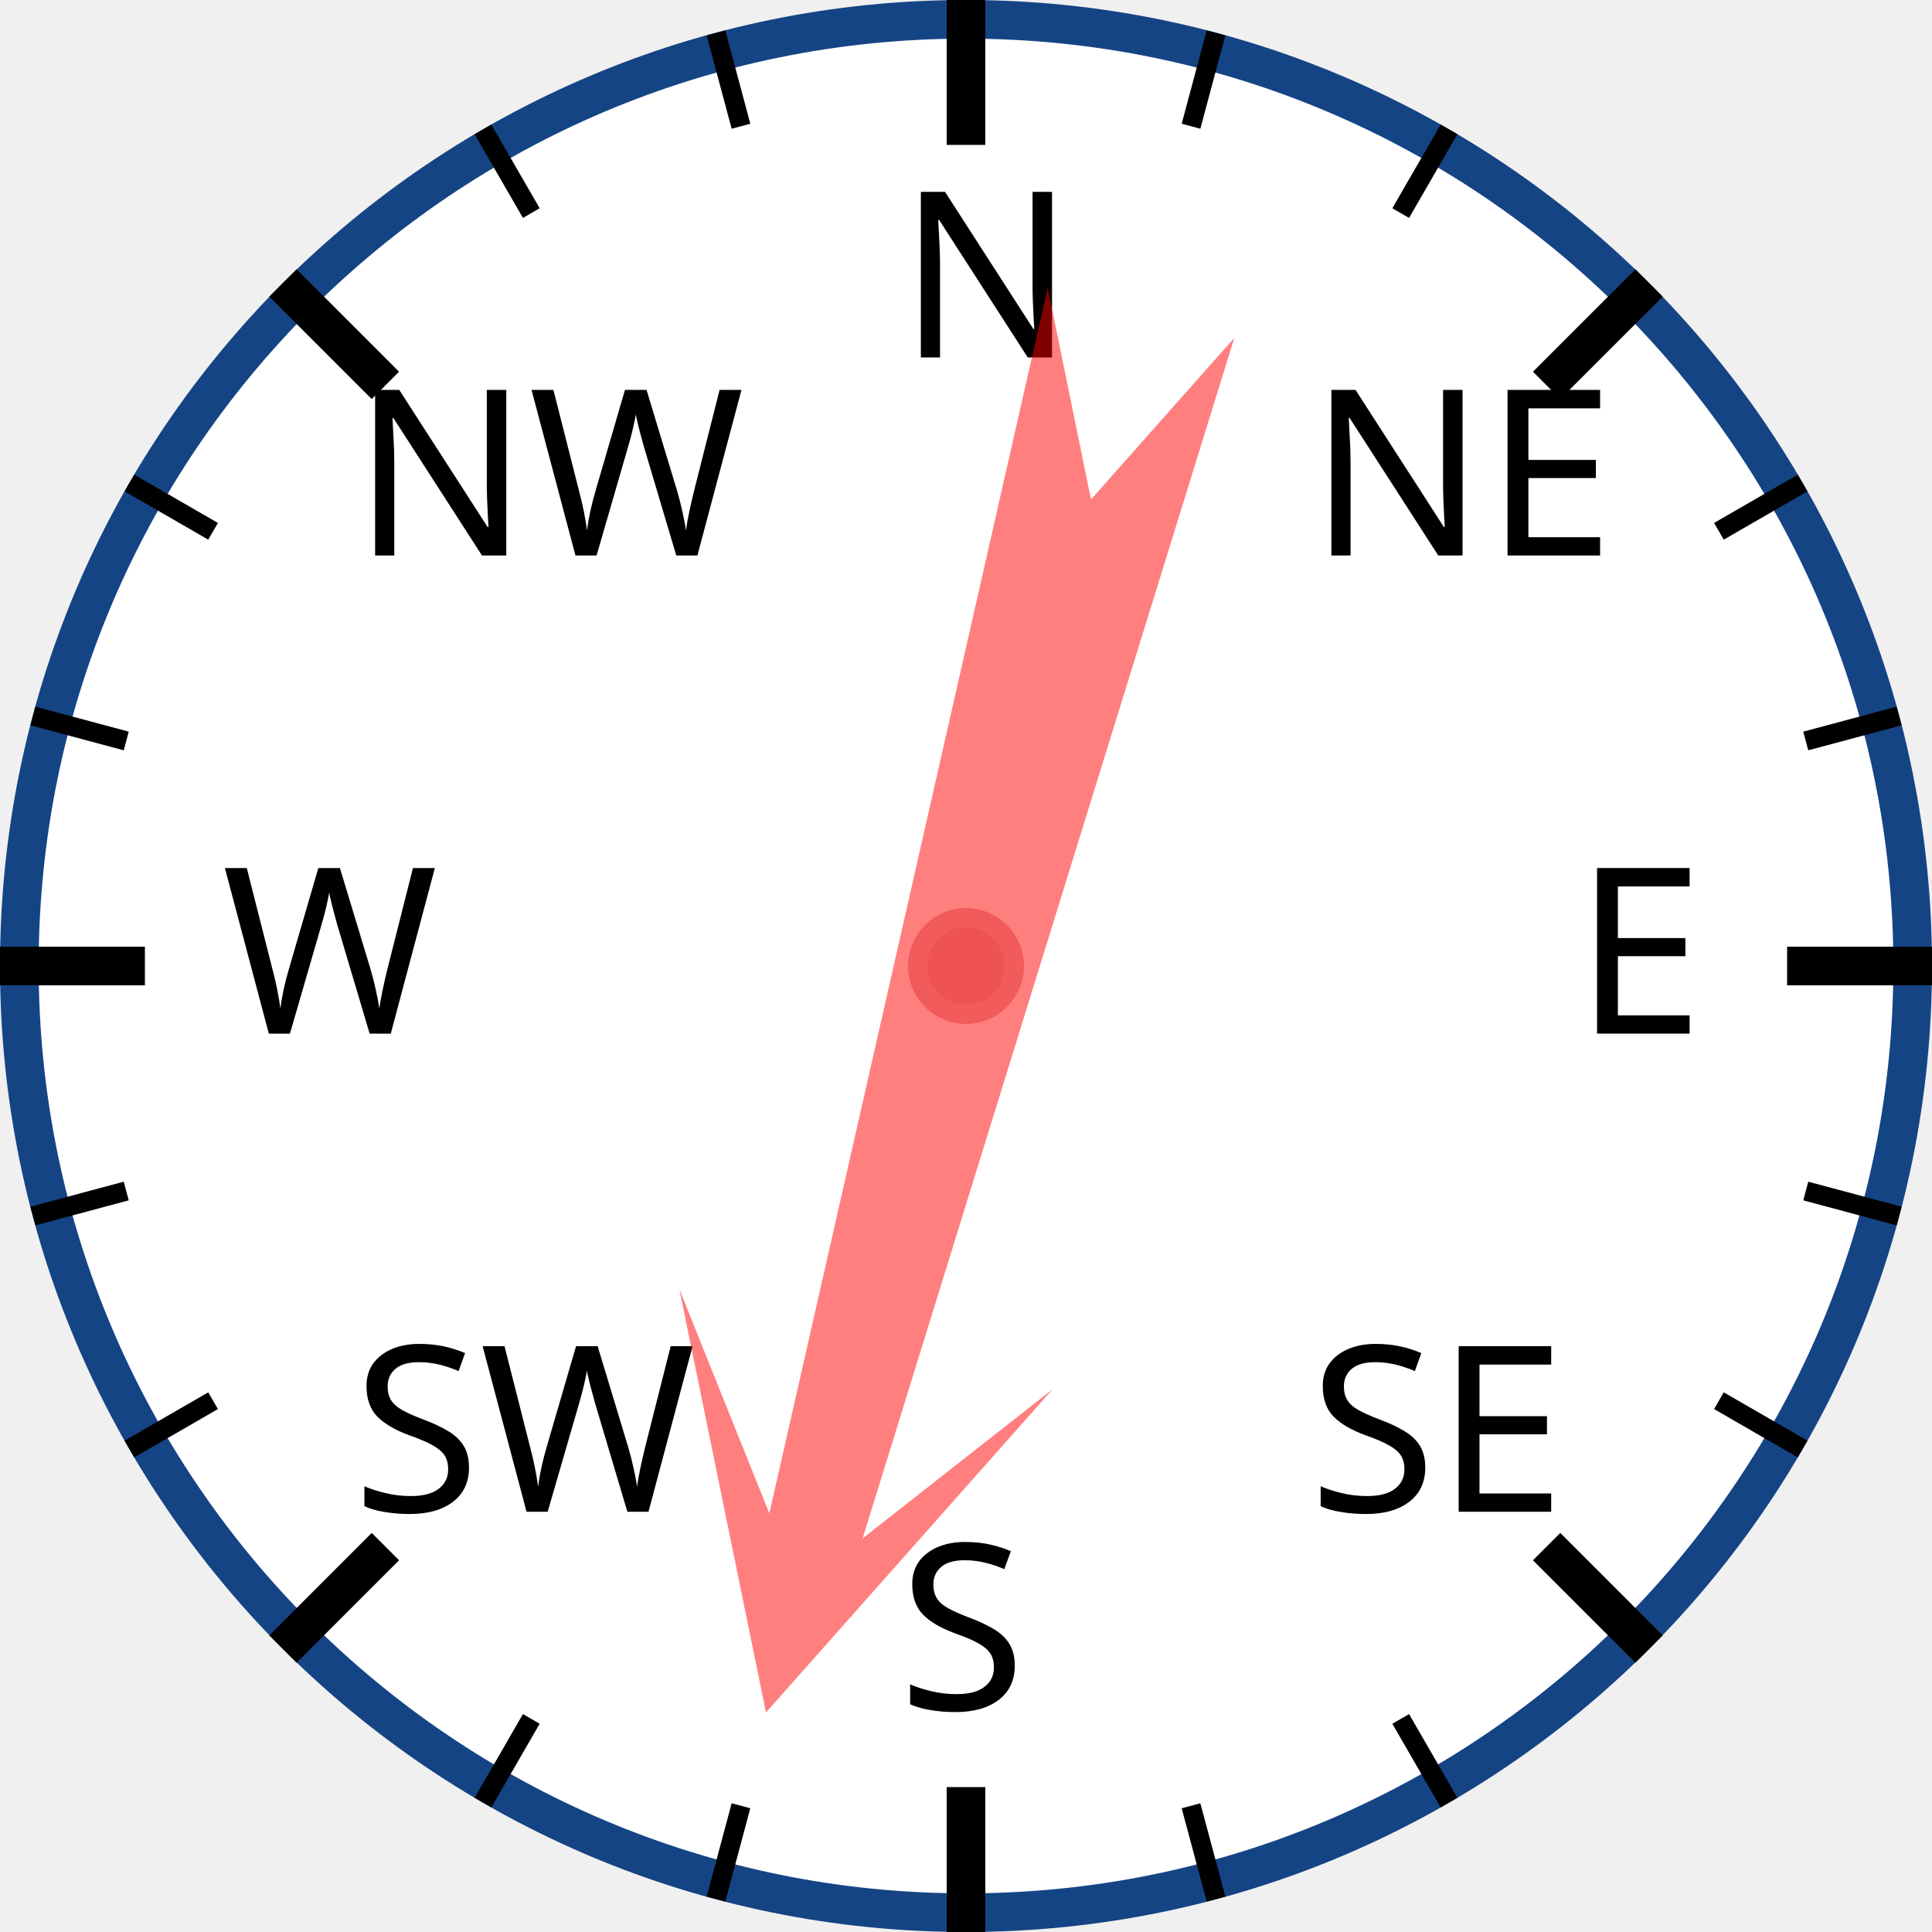
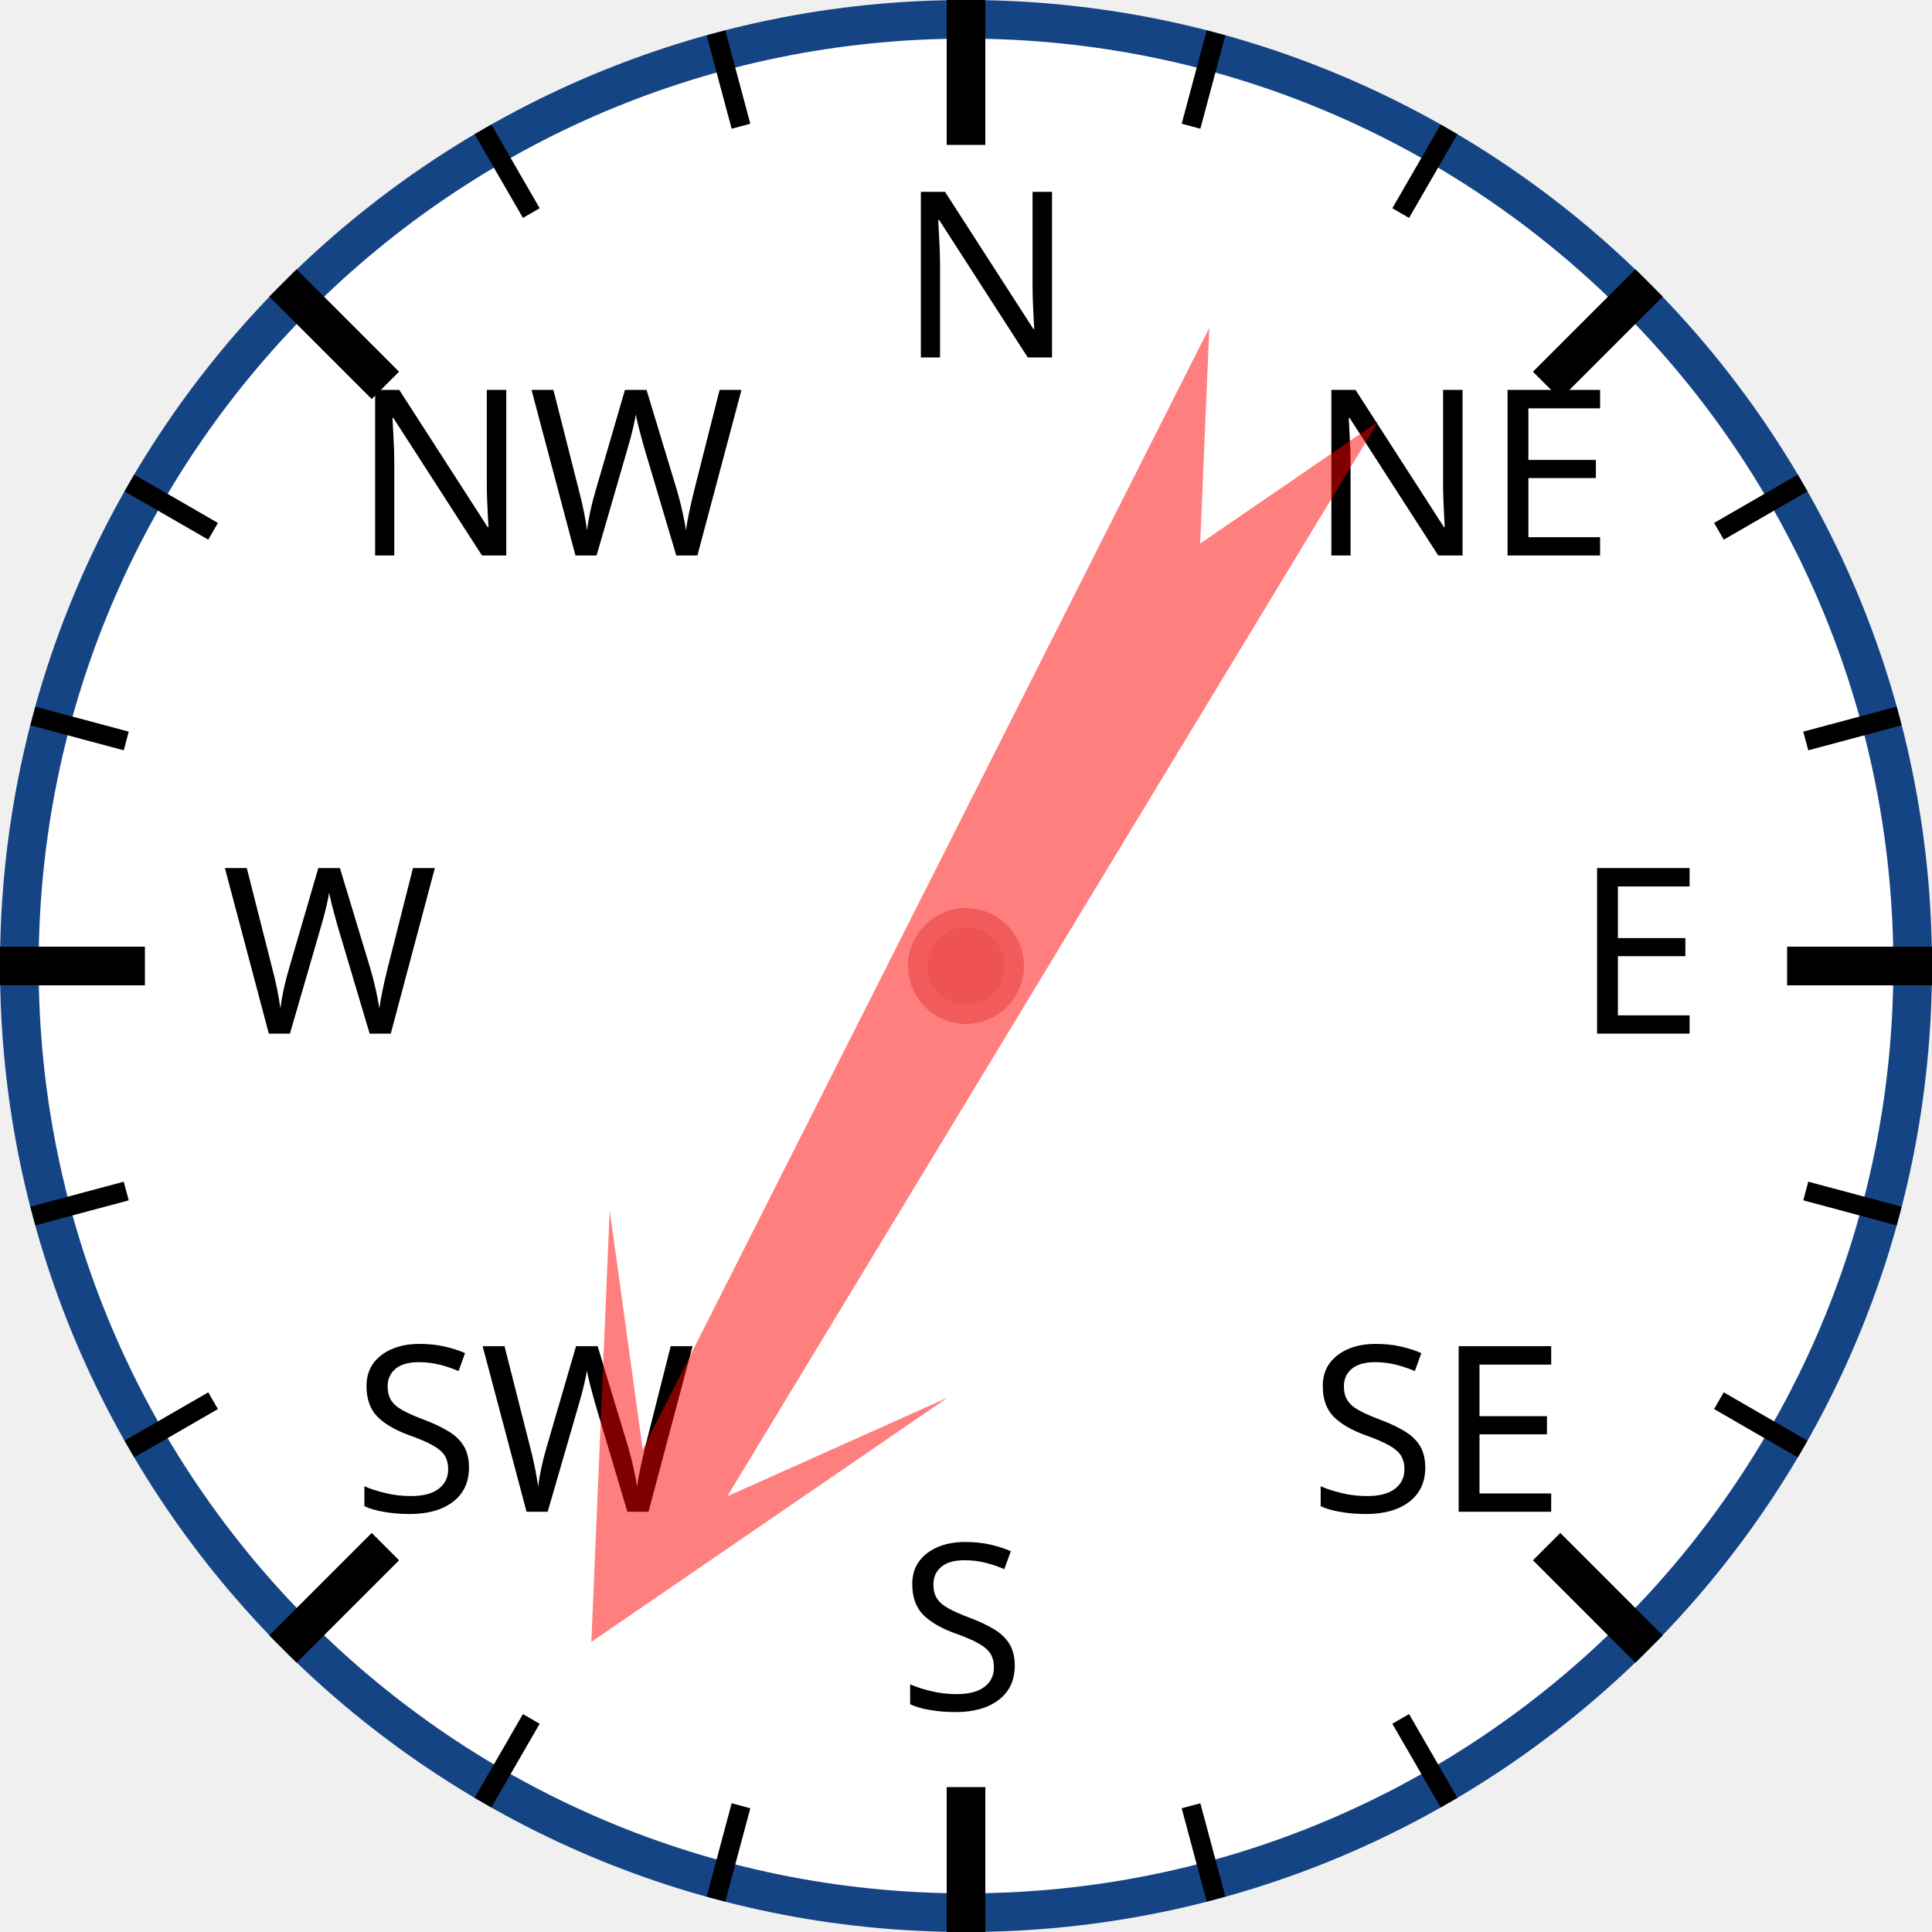
<svg xmlns="http://www.w3.org/2000/svg" width="120px" height="120px" viewBox="0 0 200 200">
  <circle cx="100" cy="100" r="98" style="fill: white; stroke: #154485; stroke-width: 4;" />
  <text x="93.0" y="37.0" style="font-family: sans-serif; font-size: 18pt;">N</text>
  <line x1="100.0" y1="0.0" x2="100.0" y2="15.0" style="stroke: black; stroke-width: 4;" />
  <line x1="74.118" y1="3.407" x2="76.706" y2="13.067" style="stroke: black; stroke-width: 2;" />
  <line x1="50" y1="13.397" x2="55" y2="22.058" style="stroke: black; stroke-width: 2;" />
  <text x="36.503" y="57.503" style="font-family: sans-serif; font-size: 18pt;">NW</text>
  <line x1="29.289" y1="29.289" x2="39.896" y2="39.896" style="stroke: black; stroke-width: 4;" />
  <line x1="13.397" y1="50" x2="22.058" y2="55" style="stroke: black; stroke-width: 2;" />
  <line x1="3.407" y1="74.118" x2="13.067" y2="76.706" style="stroke: black; stroke-width: 2;" />
  <text x="23.0" y="107.0" style="font-family: sans-serif; font-size: 18pt;">W</text>
  <line x1="0.0" y1="100.0" x2="15.0" y2="100.0" style="stroke: black; stroke-width: 4;" />
  <line x1="3.407" y1="125.882" x2="13.067" y2="123.294" style="stroke: black; stroke-width: 2;" />
  <line x1="13.397" y1="150" x2="22.058" y2="145" style="stroke: black; stroke-width: 2;" />
  <text x="36.503" y="156.497" style="font-family: sans-serif; font-size: 18pt;">SW</text>
  <line x1="29.289" y1="170.711" x2="39.896" y2="160.104" style="stroke: black; stroke-width: 4;" />
  <line x1="50" y1="186.603" x2="55" y2="177.942" style="stroke: black; stroke-width: 2;" />
  <line x1="74.118" y1="196.593" x2="76.706" y2="186.933" style="stroke: black; stroke-width: 2;" />
  <text x="93" y="177.0" style="font-family: sans-serif; font-size: 18pt;">S</text>
  <line x1="100" y1="200.0" x2="100" y2="185.0" style="stroke: black; stroke-width: 4;" />
  <line x1="125.882" y1="196.593" x2="123.294" y2="186.933" style="stroke: black; stroke-width: 2;" />
  <line x1="150.0" y1="186.603" x2="145.0" y2="177.942" style="stroke: black; stroke-width: 2;" />
  <text x="135.497" y="156.497" style="font-family: sans-serif; font-size: 18pt;">SE</text>
  <line x1="170.711" y1="170.711" x2="160.104" y2="160.104" style="stroke: black; stroke-width: 4;" />
  <line x1="186.603" y1="150" x2="177.942" y2="145" style="stroke: black; stroke-width: 2;" />
  <line x1="196.593" y1="125.882" x2="186.933" y2="123.294" style="stroke: black; stroke-width: 2;" />
  <text x="163.0" y="107" style="font-family: sans-serif; font-size: 18pt;">E</text>
  <line x1="200.0" y1="100" x2="185.0" y2="100" style="stroke: black; stroke-width: 4;" />
  <line x1="196.593" y1="74.118" x2="186.933" y2="76.706" style="stroke: black; stroke-width: 2;" />
  <line x1="186.603" y1="50" x2="177.942" y2="55" style="stroke: black; stroke-width: 2;" />
  <text x="135.497" y="57.503" style="font-family: sans-serif; font-size: 18pt;">NE</text>
  <line x1="170.711" y1="29.289" x2="160.104" y2="39.896" style="stroke: black; stroke-width: 4;" />
  <line x1="150" y1="13.397" x2="145" y2="22.058" style="stroke: black; stroke-width: 2;" />
  <line x1="125.882" y1="3.407" x2="123.294" y2="13.067" style="stroke: black; stroke-width: 2;" />
-   <polygon points="100 20 120 60 105 40 110 170 100 150 90 170 95 40 80 60" style="fill: red; fill-opacity: 0.5;" transform="rotate(195,100,100)" />
+   <polygon points="100 20 120 60 105 40 110 170 100 150 90 170 95 40 80 60" style="fill: red; fill-opacity: 0.5;" transform="rotate(209,100,100)" />
  <circle cx="100" cy="100" r="5" style="fill: #EE5252; stroke: #F25B5B; stroke-width: 2;" />
</svg>
